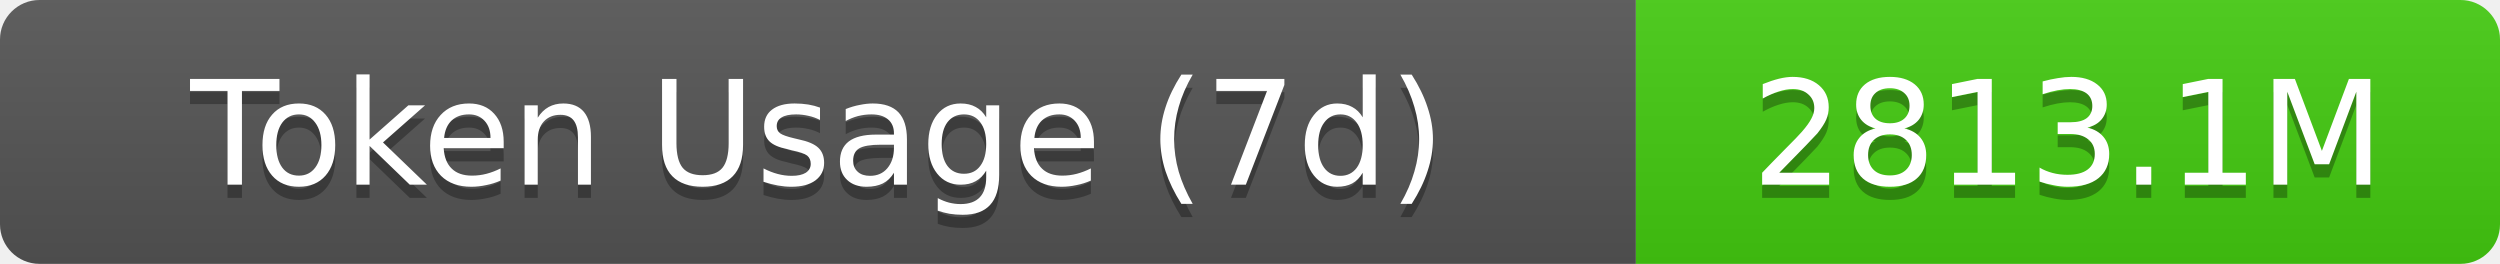
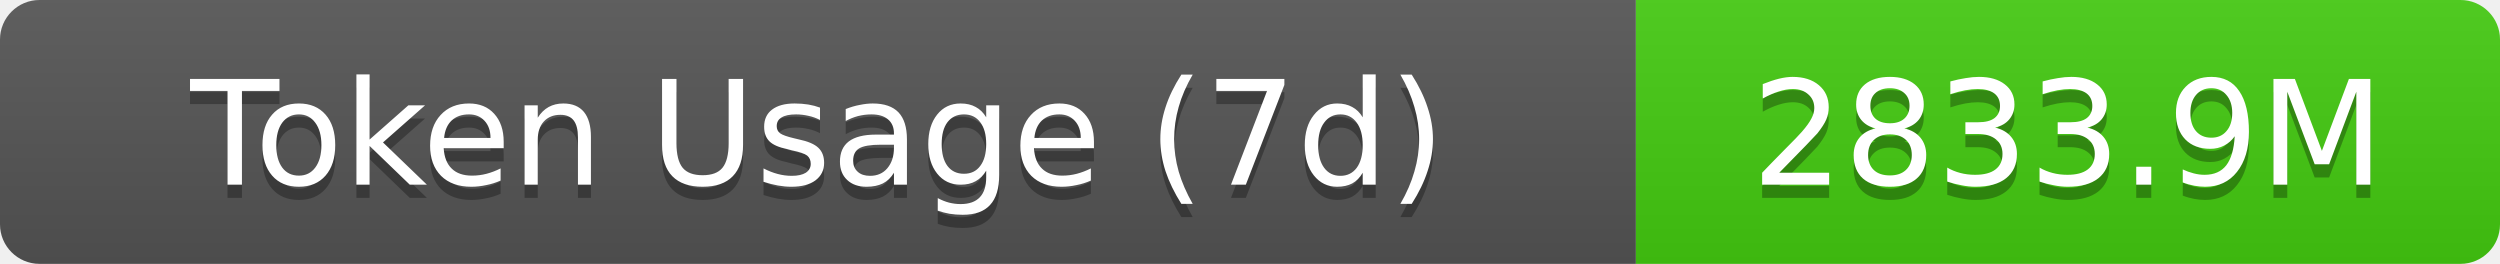
- <svg xmlns="http://www.w3.org/2000/svg" width="189.5" height="20" role="img" aria-label="Token Usage (7d): 2813.1M">
+ <svg xmlns="http://www.w3.org/2000/svg" width="189.5" height="20" role="img" aria-label="Token Usage (7d): 2833.9M">
  <linearGradient id="s" x2="0" y2="100%">
    <stop offset="0" stop-color="#bbb" stop-opacity=".1" />
    <stop offset="1" stop-opacity=".1" />
  </linearGradient>
  <clipPath id="r">
    <rect width="189.5" height="20" rx="3" fill="#fff" />
  </clipPath>
  <g clip-path="url(#r)">
    <rect width="124" height="20" fill="#555" />
    <rect x="124" width="65.5" height="20" fill="#4c1" />
    <rect width="189.5" height="20" fill="url(#s)" />
  </g>
  <g fill="#fff" text-anchor="middle" font-family="Verdana,Geneva,DejaVu Sans,sans-serif" text-rendering="geometricPrecision" font-size="11">
    <text aria-hidden="true" x="62" y="15" fill="#010101" fill-opacity=".3">Token Usage (7d)</text>
    <text x="62" y="14">Token Usage (7d)</text>
-     <text aria-hidden="true" x="156.75" y="15" fill="#010101" fill-opacity=".3">2813.1M</text>
-     <text x="156.75" y="14">2813.1M</text>
+     <text aria-hidden="true" x="156.75" y="15" fill="#010101" fill-opacity=".3">2833.9M</text>
+     <text x="156.75" y="14">2833.9M</text>
  </g>
</svg>
